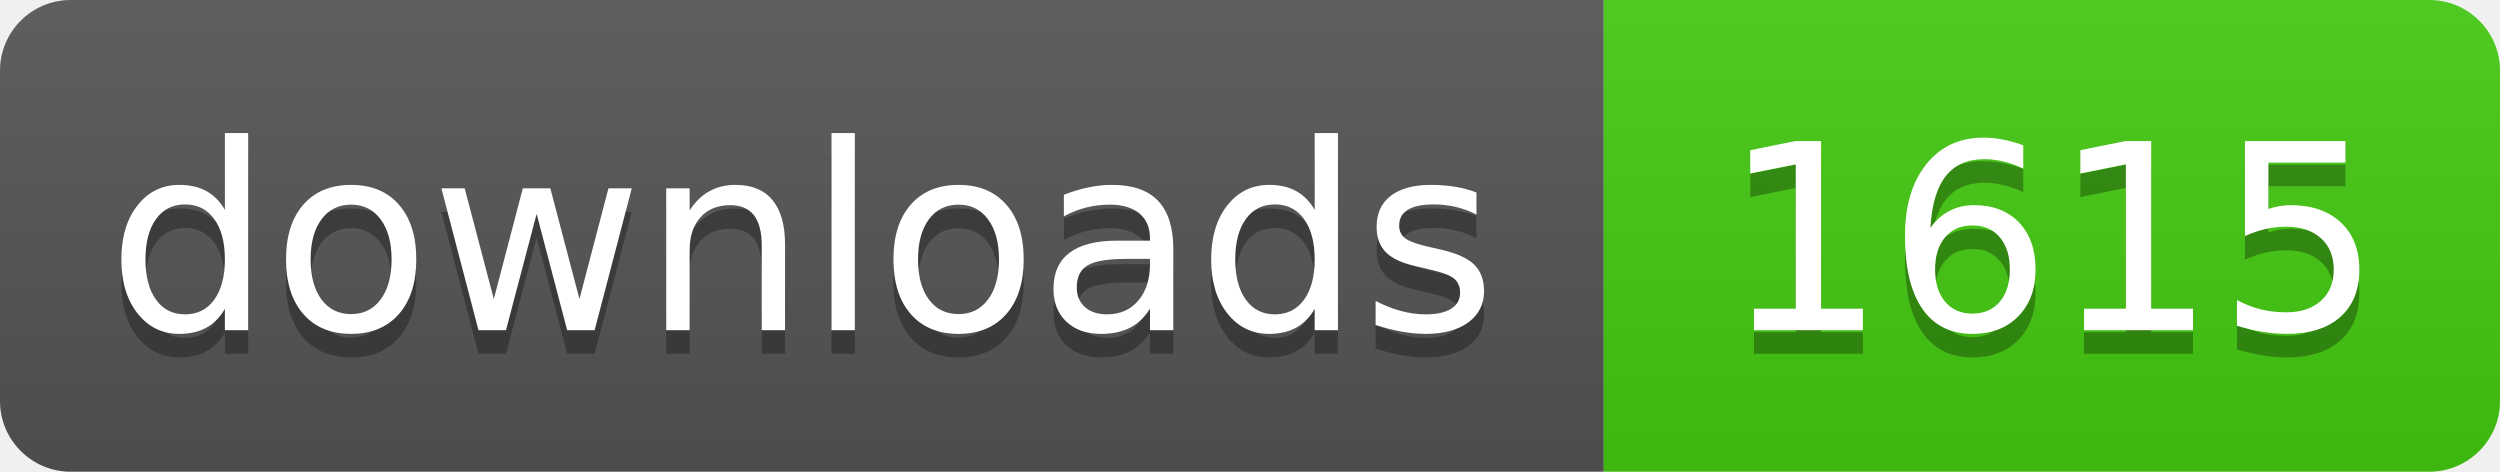
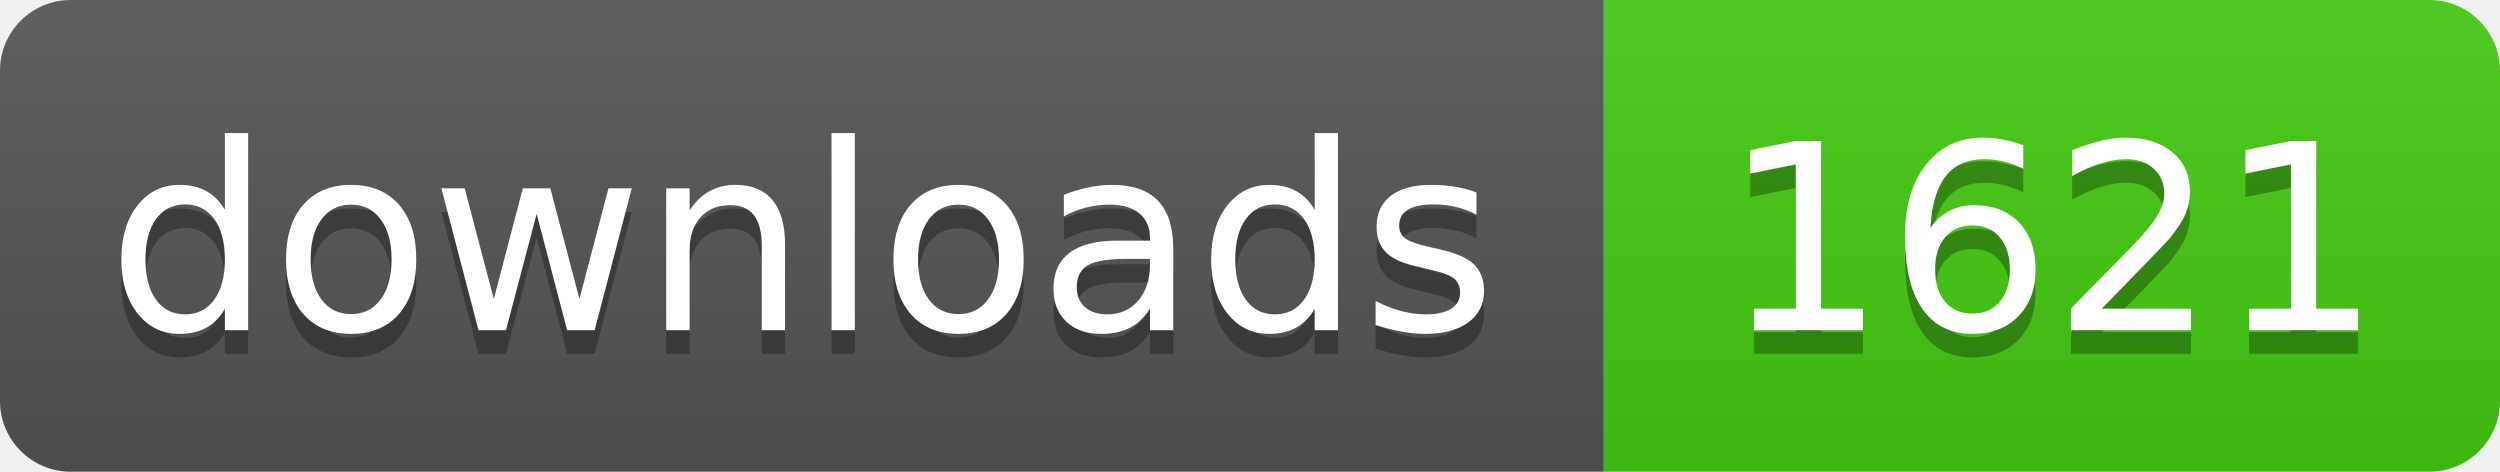
- <svg xmlns="http://www.w3.org/2000/svg" width="106" height="20" role="img" aria-label="downloads: 1615">
+ <svg xmlns="http://www.w3.org/2000/svg" width="106" height="20" role="img" aria-label="downloads: 1621">
  <linearGradient id="s" x2="0" y2="100%">
    <stop offset="0" stop-color="#bbb" stop-opacity=".1" />
    <stop offset="1" stop-opacity=".1" />
  </linearGradient>
  <clipPath id="r">
    <rect width="106" height="20" rx="3" fill="#fff" />
  </clipPath>
  <g clip-path="url(#r)">
    <rect width="68" height="20" fill="#555" />
    <rect x="68" width="38" height="20" fill="#4c1" />
    <rect width="106" height="20" fill="url(#s)" />
  </g>
  <g fill="#fff" text-anchor="middle" font-family="Verdana,Geneva,DejaVu Sans,sans-serif" text-rendering="geometricPrecision" font-size="110">
    <text aria-hidden="true" x="340" y="150" fill="#010101" fill-opacity=".3" transform="scale(.1)" textLength="560">downloads</text>
    <text x="340" y="140" transform="scale(.1)" fill="#fff" textLength="560">downloads</text>
-     <text aria-hidden="true" x="870" y="150" fill="#010101" fill-opacity=".3" transform="scale(.1)" textLength="260">1615</text>
-     <text x="870" y="140" transform="scale(.1)" fill="#fff" textLength="260">1615</text>
+     <text aria-hidden="true" x="870" y="150" fill="#010101" fill-opacity=".3" transform="scale(.1)" textLength="260">1621</text>
+     <text x="870" y="140" transform="scale(.1)" fill="#fff" textLength="260">1621</text>
  </g>
</svg>
